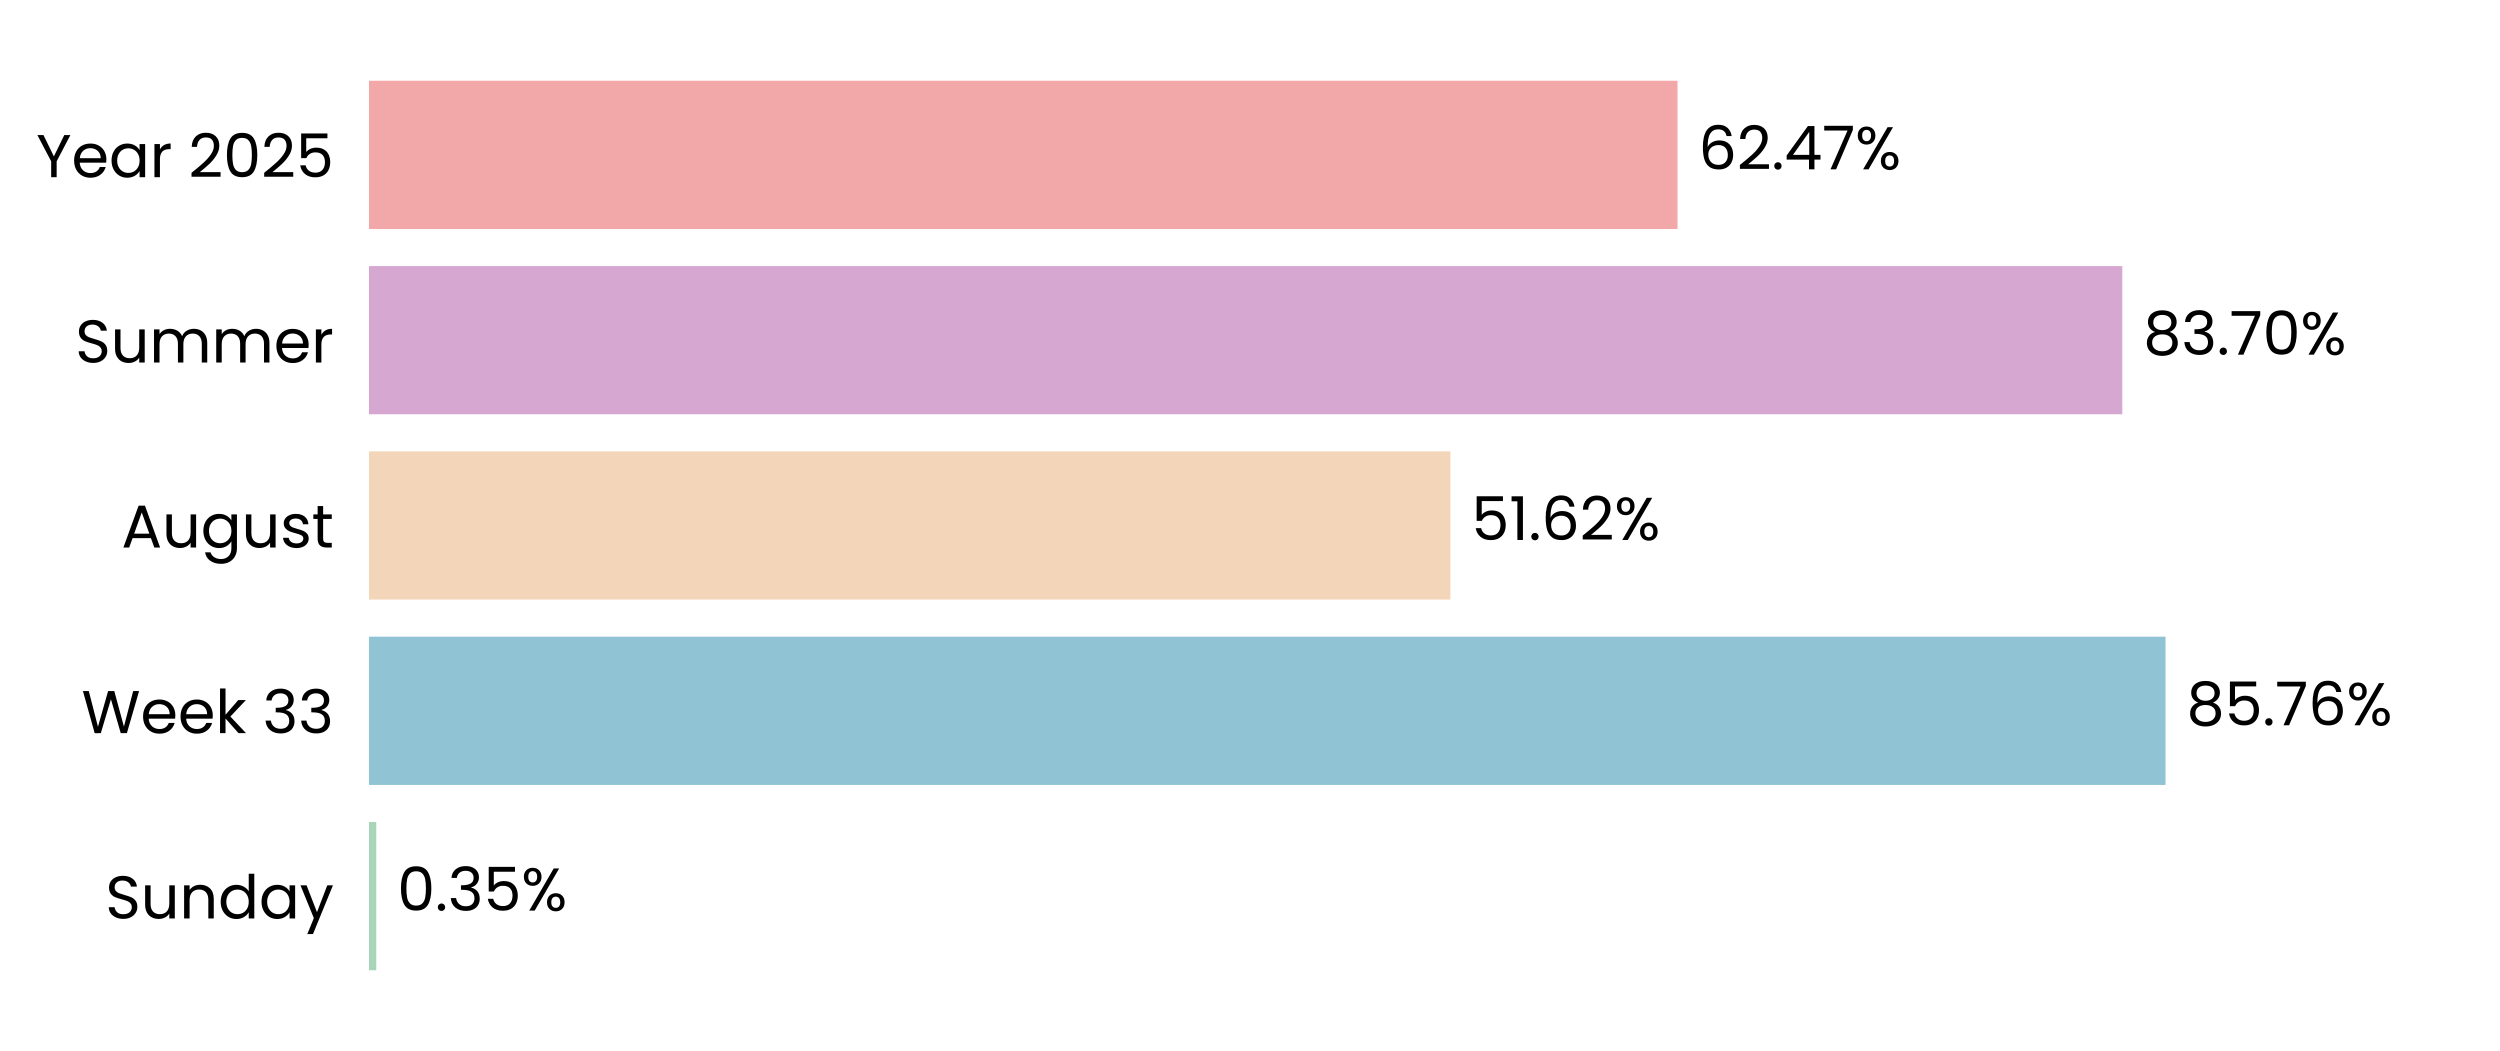
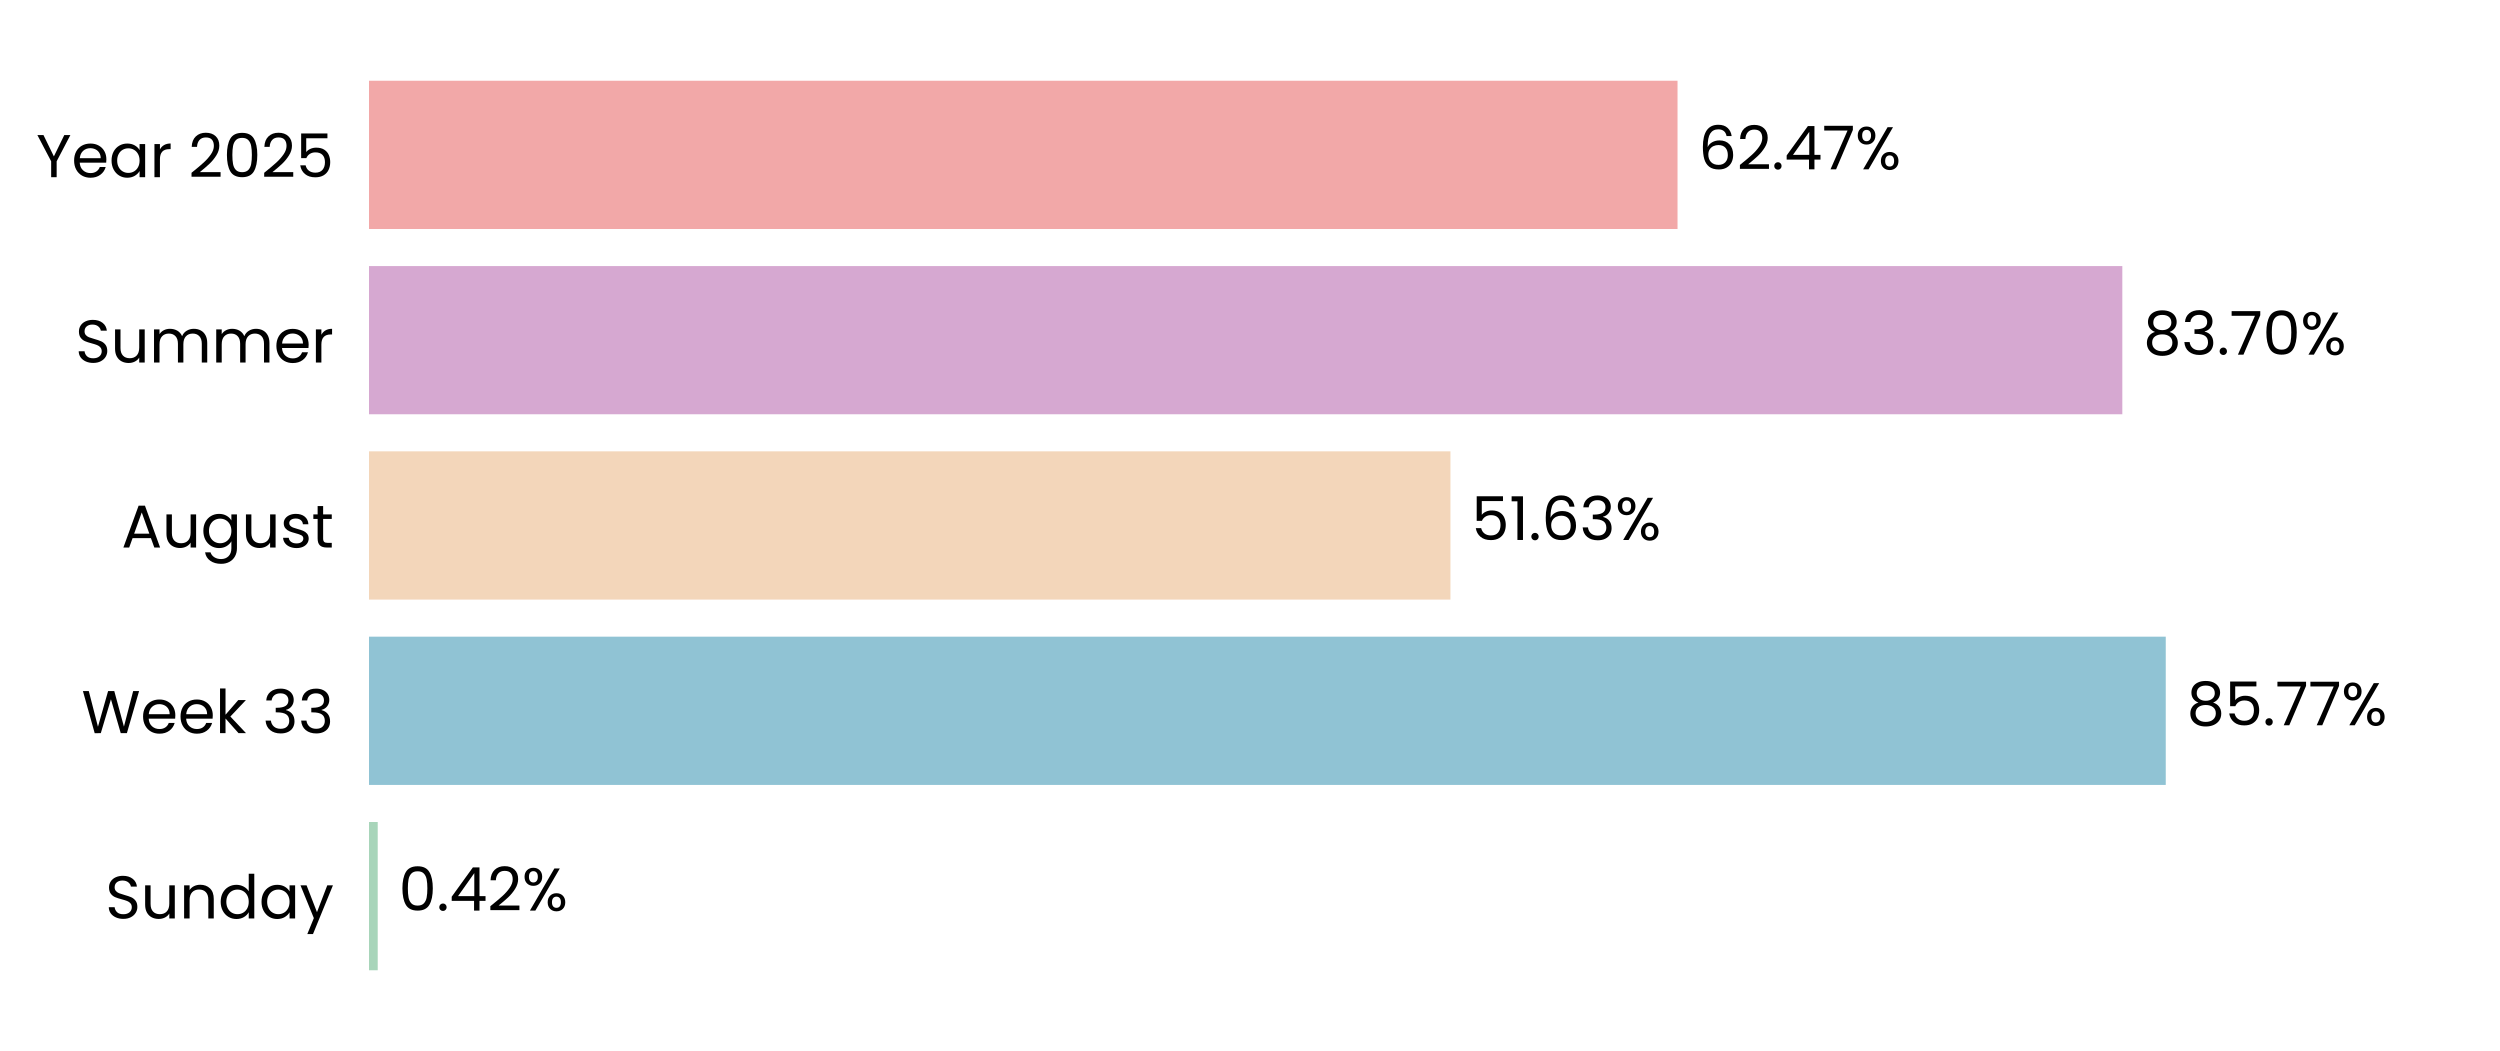
<svg xmlns="http://www.w3.org/2000/svg" xmlns:xlink="http://www.w3.org/1999/xlink" width="496.691pt" height="208.8pt" viewBox="0 0 496.691 208.8" version="1.1">
  <defs>
    <style type="text/css">*{stroke-linejoin: round; stroke-linecap: butt}</style>
  </defs>
  <g id="figure_1">
    <g id="patch_1">
      <path d="M 0 208.8  L 496.691 208.8  L 496.691 0  L 0 0  L 0 208.8  z " style="fill: none" />
    </g>
    <g id="axes_1">
      <g id="patch_2">
        <path d="M 73.311 201.6  L 489.491 201.6  L 489.491 7.2  L 73.311 7.2  L 73.311 201.6  z " style="fill: none" />
      </g>
      <g id="patch_3">
-         <path d="M 73.311 192.764  L 74.756 192.764  L 74.756 163.309  L 73.311 163.309  z " clip-path="url(#p2b1c33a8af)" style="fill: #a8d5ba" />
+         <path d="M 73.311 192.764  L 75.045 192.764  L 75.045 163.309  L 73.311 163.309  z " clip-path="url(#pad82351803)" style="fill: #a8d5ba" />
      </g>
      <g id="patch_4">
-         <path d="M 73.311 155.945  L 430.243 155.945  L 430.243 126.491  L 73.311 126.491  z " clip-path="url(#p2b1c33a8af)" style="fill: #90c3d4" />
+         <path d="M 73.311 155.945  L 430.285 155.945  L 430.285 126.491  L 73.311 126.491  z " clip-path="url(#pad82351803)" style="fill: #90c3d4" />
      </g>
      <g id="patch_5">
-         <path d="M 73.311 119.127  L 288.16 119.127  L 288.16 89.673  L 73.311 89.673  z " clip-path="url(#p2b1c33a8af)" style="fill: #f3d6ba" />
+         <path d="M 73.311 119.127  L 288.17 119.127  L 288.17 89.673  L 73.311 89.673  z " clip-path="url(#pad82351803)" style="fill: #f3d6ba" />
      </g>
      <g id="patch_6">
-         <path d="M 73.311 82.309  L 421.652 82.309  L 421.652 52.855  L 73.311 52.855  z " clip-path="url(#p2b1c33a8af)" style="fill: #d6a8d1" />
+         <path d="M 73.311 82.309  L 421.655 82.309  L 421.655 52.855  L 73.311 52.855  z " clip-path="url(#pad82351803)" style="fill: #d6a8d1" />
      </g>
      <g id="patch_7">
-         <path d="M 73.311 45.491  L 333.285 45.491  L 333.285 16.036  L 73.311 16.036  z " clip-path="url(#p2b1c33a8af)" style="fill: #f2a8a8" />
+         <path d="M 73.311 45.491  L 333.286 45.491  L 333.286 16.036  L 73.311 16.036  z " clip-path="url(#pad82351803)" style="fill: #f2a8a8" />
      </g>
      <g id="matplotlib.axis_1">
        <g id="ytick_1">
          <g id="text_1">
            <g transform="translate(20.92875 182.4764) scale(0.12 -0.12)">
              <defs>
                <path id="Poppins-Regular-53" d="M 1907 -45  Q 1466 -45 1117 112  Q 768 269 569 547  Q 371 826 365 1190  L 986 1190  Q 1018 877 1245 662  Q 1472 448 1907 448  Q 2323 448 2563 656  Q 2803 864 2803 1190  Q 2803 1446 2662 1606  Q 2522 1766 2310 1849  Q 2099 1933 1741 2029  Q 1299 2144 1033 2259  Q 768 2374 579 2620  Q 390 2867 390 3283  Q 390 3648 576 3929  Q 762 4211 1098 4364  Q 1434 4518 1869 4518  Q 2496 4518 2896 4204  Q 3296 3891 3347 3373  L 2707 3373  Q 2675 3629 2438 3824  Q 2202 4019 1811 4019  Q 1446 4019 1216 3830  Q 986 3642 986 3302  Q 986 3059 1123 2905  Q 1261 2752 1462 2672  Q 1664 2592 2029 2490  Q 2470 2368 2739 2249  Q 3008 2131 3200 1884  Q 3392 1638 3392 1216  Q 3392 890 3219 602  Q 3046 314 2707 134  Q 2368 -45 1907 -45  z " transform="scale(0.015625)" />
                <path id="Poppins-Regular-75" d="M 3603 3507  L 3603 0  L 3021 0  L 3021 518  Q 2854 250 2556 99  Q 2259 -51 1901 -51  Q 1491 -51 1164 118  Q 838 288 649 627  Q 461 966 461 1453  L 461 3507  L 1037 3507  L 1037 1530  Q 1037 1011 1299 732  Q 1562 454 2016 454  Q 2483 454 2752 742  Q 3021 1030 3021 1581  L 3021 3507  L 3603 3507  z " transform="scale(0.015625)" />
                <path id="Poppins-Regular-6e" d="M 2202 3571  Q 2842 3571 3238 3184  Q 3635 2797 3635 2067  L 3635 0  L 3059 0  L 3059 1984  Q 3059 2509 2796 2787  Q 2534 3066 2080 3066  Q 1619 3066 1347 2778  Q 1075 2490 1075 1939  L 1075 0  L 493 0  L 493 3507  L 1075 3507  L 1075 3008  Q 1248 3277 1545 3424  Q 1843 3571 2202 3571  z " transform="scale(0.015625)" />
                <path id="Poppins-Regular-64" d="M 275 1766  Q 275 2304 492 2710  Q 710 3117 1091 3341  Q 1472 3565 1946 3565  Q 2355 3565 2707 3376  Q 3059 3187 3245 2880  L 3245 4736  L 3834 4736  L 3834 0  L 3245 0  L 3245 659  Q 3072 346 2733 144  Q 2394 -58 1939 -58  Q 1472 -58 1091 172  Q 710 403 492 819  Q 275 1235 275 1766  z M 3245 1760  Q 3245 2157 3085 2451  Q 2925 2746 2653 2902  Q 2381 3059 2054 3059  Q 1728 3059 1459 2905  Q 1190 2752 1030 2457  Q 870 2163 870 1766  Q 870 1363 1030 1065  Q 1190 768 1459 611  Q 1728 454 2054 454  Q 2381 454 2653 611  Q 2925 768 3085 1065  Q 3245 1363 3245 1760  z " transform="scale(0.015625)" />
                <path id="Poppins-Regular-61" d="M 275 1766  Q 275 2304 492 2710  Q 710 3117 1091 3341  Q 1472 3565 1939 3565  Q 2400 3565 2739 3366  Q 3078 3168 3245 2867  L 3245 3507  L 3834 3507  L 3834 0  L 3245 0  L 3245 653  Q 3072 346 2729 144  Q 2387 -58 1933 -58  Q 1466 -58 1088 172  Q 710 403 492 819  Q 275 1235 275 1766  z M 3245 1760  Q 3245 2157 3085 2451  Q 2925 2746 2653 2902  Q 2381 3059 2054 3059  Q 1728 3059 1459 2905  Q 1190 2752 1030 2457  Q 870 2163 870 1766  Q 870 1363 1030 1065  Q 1190 768 1459 611  Q 1728 454 2054 454  Q 2381 454 2653 611  Q 2925 768 3085 1065  Q 3245 1363 3245 1760  z " transform="scale(0.015625)" />
                <path id="Poppins-Regular-79" d="M 3514 3507  L 1402 -1651  L 800 -1651  L 1491 38  L 77 3507  L 723 3507  L 1824 666  L 2912 3507  L 3514 3507  z " transform="scale(0.015625)" />
              </defs>
              <use xlink:href="#Poppins-Regular-53" />
              <use xlink:href="#Poppins-Regular-75" transform="translate(58.7 0)" />
              <use xlink:href="#Poppins-Regular-6e" transform="translate(122.7 0)" />
              <use xlink:href="#Poppins-Regular-64" transform="translate(186.7 0)" />
              <use xlink:href="#Poppins-Regular-61" transform="translate(254.3 0)" />
              <use xlink:href="#Poppins-Regular-79" transform="translate(321.8999 0)" />
            </g>
          </g>
        </g>
        <g id="ytick_2">
          <g id="text_2">
            <g transform="translate(16.19813 145.6582) scale(0.12 -0.12)">
              <defs>
                <path id="Poppins-Regular-57" d="M 6099 4461  L 4806 0  L 4154 0  L 3117 3590  L 2042 0  L 1395 -6  L 147 4461  L 768 4461  L 1741 678  L 2816 4461  L 3469 4461  L 4493 691  L 5472 4461  L 6099 4461  z " transform="scale(0.015625)" />
                <path id="Poppins-Regular-65" d="M 3693 1888  Q 3693 1722 3674 1536  L 870 1536  Q 902 1018 1225 726  Q 1549 435 2010 435  Q 2387 435 2640 611  Q 2893 787 2995 1082  L 3622 1082  Q 3482 576 3059 259  Q 2637 -58 2010 -58  Q 1510 -58 1116 166  Q 723 390 499 803  Q 275 1216 275 1760  Q 275 2304 492 2713  Q 710 3123 1104 3344  Q 1498 3565 2010 3565  Q 2509 3565 2893 3347  Q 3277 3130 3485 2749  Q 3693 2368 3693 1888  z M 3091 2010  Q 3091 2342 2944 2582  Q 2797 2822 2544 2947  Q 2291 3072 1984 3072  Q 1542 3072 1232 2790  Q 922 2509 877 2010  L 3091 2010  z " transform="scale(0.015625)" />
                <path id="Poppins-Regular-6b" d="M 2451 0  L 1075 1549  L 1075 0  L 493 0  L 493 4736  L 1075 4736  L 1075 1952  L 2426 3507  L 3238 3507  L 1587 1760  L 3245 0  L 2451 0  z " transform="scale(0.015625)" />
                <path id="Poppins-Regular-20" transform="scale(0.015625)" />
                <path id="Poppins-Regular-33" d="M 384 3462  Q 429 4051 838 4384  Q 1248 4717 1901 4717  Q 2336 4717 2653 4560  Q 2970 4403 3133 4134  Q 3296 3866 3296 3526  Q 3296 3130 3069 2842  Q 2842 2554 2477 2470  L 2477 2438  Q 2893 2336 3136 2035  Q 3379 1734 3379 1248  Q 3379 883 3212 592  Q 3046 301 2713 134  Q 2381 -32 1914 -32  Q 1235 -32 800 323  Q 365 678 314 1331  L 877 1331  Q 922 947 1190 704  Q 1459 461 1907 461  Q 2355 461 2588 694  Q 2822 928 2822 1299  Q 2822 1779 2502 1990  Q 2182 2202 1536 2202  L 1389 2202  L 1389 2688  L 1542 2688  Q 2131 2694 2432 2883  Q 2733 3072 2733 3469  Q 2733 3808 2512 4013  Q 2291 4218 1882 4218  Q 1485 4218 1241 4013  Q 998 3808 954 3462  L 384 3462  z " transform="scale(0.015625)" />
              </defs>
              <use xlink:href="#Poppins-Regular-57" />
              <use xlink:href="#Poppins-Regular-65" transform="translate(97.59999 0)" />
              <use xlink:href="#Poppins-Regular-65" transform="translate(159.6 0)" />
              <use xlink:href="#Poppins-Regular-6b" transform="translate(221.6 0)" />
              <use xlink:href="#Poppins-Regular-20" transform="translate(273.0999 0)" />
              <use xlink:href="#Poppins-Regular-33" transform="translate(299.7999 0)" />
              <use xlink:href="#Poppins-Regular-33" transform="translate(358.6999 0)" />
            </g>
          </g>
        </g>
        <g id="ytick_3">
          <g id="text_3">
            <g transform="translate(24.11812 108.78) scale(0.12 -0.12)">
              <defs>
                <path id="Poppins-Regular-41" d="M 3130 992  L 1184 992  L 826 0  L 211 0  L 1824 4435  L 2496 4435  L 4102 0  L 3488 0  L 3130 992  z M 2963 1466  L 2157 3718  L 1350 1466  L 2963 1466  z " transform="scale(0.015625)" />
                <path id="Poppins-Regular-67" d="M 1939 3565  Q 2394 3565 2736 3366  Q 3078 3168 3245 2867  L 3245 3507  L 3834 3507  L 3834 -77  Q 3834 -557 3629 -931  Q 3424 -1306 3043 -1517  Q 2662 -1728 2157 -1728  Q 1466 -1728 1005 -1401  Q 544 -1075 461 -512  L 1037 -512  Q 1133 -832 1433 -1027  Q 1734 -1222 2157 -1222  Q 2637 -1222 2941 -921  Q 3245 -621 3245 -77  L 3245 659  Q 3072 352 2733 147  Q 2394 -58 1939 -58  Q 1472 -58 1091 172  Q 710 403 492 819  Q 275 1235 275 1766  Q 275 2304 492 2710  Q 710 3117 1091 3341  Q 1472 3565 1939 3565  z M 3245 1760  Q 3245 2157 3085 2451  Q 2925 2746 2653 2902  Q 2381 3059 2054 3059  Q 1728 3059 1459 2905  Q 1190 2752 1030 2457  Q 870 2163 870 1766  Q 870 1363 1030 1065  Q 1190 768 1459 611  Q 1728 454 2054 454  Q 2381 454 2653 611  Q 2925 768 3085 1065  Q 3245 1363 3245 1760  z " transform="scale(0.015625)" />
                <path id="Poppins-Regular-73" d="M 1734 -58  Q 1331 -58 1011 80  Q 691 218 505 464  Q 320 710 301 1030  L 902 1030  Q 928 768 1149 601  Q 1370 435 1728 435  Q 2061 435 2253 582  Q 2445 730 2445 954  Q 2445 1184 2240 1296  Q 2035 1408 1606 1517  Q 1216 1619 969 1724  Q 723 1830 547 2038  Q 371 2246 371 2586  Q 371 2854 531 3078  Q 691 3302 985 3433  Q 1280 3565 1658 3565  Q 2240 3565 2598 3270  Q 2957 2976 2982 2464  L 2400 2464  Q 2381 2739 2179 2905  Q 1978 3072 1638 3072  Q 1325 3072 1139 2937  Q 954 2803 954 2586  Q 954 2413 1066 2301  Q 1178 2189 1347 2121  Q 1517 2054 1818 1971  Q 2195 1869 2432 1769  Q 2669 1670 2838 1472  Q 3008 1274 3014 954  Q 3014 666 2854 435  Q 2694 205 2403 73  Q 2112 -58 1734 -58  z " transform="scale(0.015625)" />
                <path id="Poppins-Regular-74" d="M 1203 3027  L 1203 960  Q 1203 704 1312 598  Q 1421 493 1690 493  L 2118 493  L 2118 0  L 1594 0  Q 1107 0 864 224  Q 621 448 621 960  L 621 3027  L 166 3027  L 166 3507  L 621 3507  L 621 4390  L 1203 4390  L 1203 3507  L 2118 3507  L 2118 3027  L 1203 3027  z " transform="scale(0.015625)" />
              </defs>
              <use xlink:href="#Poppins-Regular-41" />
              <use xlink:href="#Poppins-Regular-75" transform="translate(67.39999 0)" />
              <use xlink:href="#Poppins-Regular-67" transform="translate(131.4 0)" />
              <use xlink:href="#Poppins-Regular-75" transform="translate(199 0)" />
              <use xlink:href="#Poppins-Regular-73" transform="translate(263 0)" />
              <use xlink:href="#Poppins-Regular-74" transform="translate(315.2 0)" />
            </g>
          </g>
        </g>
        <g id="ytick_4">
          <g id="text_4">
            <g transform="translate(14.95125 72.02182) scale(0.12 -0.12)">
              <defs>
                <path id="Poppins-Regular-6d" d="M 4710 3571  Q 5120 3571 5440 3401  Q 5760 3232 5945 2893  Q 6131 2554 6131 2067  L 6131 0  L 5555 0  L 5555 1984  Q 5555 2509 5296 2787  Q 5037 3066 4595 3066  Q 4141 3066 3872 2774  Q 3603 2483 3603 1933  L 3603 0  L 3027 0  L 3027 1984  Q 3027 2509 2768 2787  Q 2509 3066 2067 3066  Q 1613 3066 1344 2774  Q 1075 2483 1075 1933  L 1075 0  L 493 0  L 493 3507  L 1075 3507  L 1075 3002  Q 1248 3277 1539 3424  Q 1830 3571 2182 3571  Q 2624 3571 2963 3372  Q 3302 3174 3469 2790  Q 3616 3162 3955 3366  Q 4294 3571 4710 3571  z " transform="scale(0.015625)" />
                <path id="Poppins-Regular-72" d="M 1075 2938  Q 1229 3238 1513 3404  Q 1798 3571 2208 3571  L 2208 2970  L 2054 2970  Q 1075 2970 1075 1907  L 1075 0  L 493 0  L 493 3507  L 1075 3507  L 1075 2938  z " transform="scale(0.015625)" />
              </defs>
              <use xlink:href="#Poppins-Regular-53" />
              <use xlink:href="#Poppins-Regular-75" transform="translate(58.7 0)" />
              <use xlink:href="#Poppins-Regular-6d" transform="translate(122.7 0)" />
              <use xlink:href="#Poppins-Regular-6d" transform="translate(225.7 0)" />
              <use xlink:href="#Poppins-Regular-65" transform="translate(328.7 0)" />
              <use xlink:href="#Poppins-Regular-72" transform="translate(390.6999 0)" />
            </g>
          </g>
        </g>
        <g id="ytick_5">
          <g id="text_5">
            <g transform="translate(7.2 35.20364) scale(0.12 -0.12)">
              <defs>
                <path id="Poppins-Regular-59" d="M 3616 4461  L 2163 1683  L 2163 0  L 1581 0  L 1581 1683  L 122 4461  L 768 4461  L 1869 2202  L 2970 4461  L 3616 4461  z " transform="scale(0.015625)" />
                <path id="Poppins-Regular-32" d="M 326 467  Q 1139 1120 1600 1539  Q 2061 1958 2377 2416  Q 2694 2874 2694 3315  Q 2694 3731 2492 3971  Q 2291 4211 1843 4211  Q 1408 4211 1168 3939  Q 928 3667 909 3213  L 346 3213  Q 371 3930 780 4320  Q 1190 4710 1837 4710  Q 2496 4710 2883 4345  Q 3270 3981 3270 3341  Q 3270 2810 2953 2307  Q 2637 1805 2233 1424  Q 1830 1043 1203 538  L 3405 538  L 3405 51  L 326 51  L 326 467  z " transform="scale(0.015625)" />
                <path id="Poppins-Regular-30" d="M 397 2362  Q 397 3462 755 4080  Q 1114 4698 2010 4698  Q 2899 4698 3257 4080  Q 3616 3462 3616 2362  Q 3616 1242 3257 621  Q 2899 0 2010 0  Q 1114 0 755 621  Q 397 1242 397 2362  z M 3040 2362  Q 3040 2918 2966 3305  Q 2893 3693 2665 3929  Q 2438 4166 2010 4166  Q 1574 4166 1347 3929  Q 1120 3693 1046 3305  Q 973 2918 973 2362  Q 973 1786 1046 1395  Q 1120 1005 1347 768  Q 1574 531 2010 531  Q 2438 531 2665 768  Q 2893 1005 2966 1395  Q 3040 1786 3040 2362  z " transform="scale(0.015625)" />
                <path id="Poppins-Regular-35" d="M 3347 4122  L 1101 4122  L 1101 2662  Q 1248 2867 1536 2998  Q 1824 3130 2157 3130  Q 2688 3130 3021 2909  Q 3354 2688 3498 2339  Q 3642 1990 3642 1600  Q 3642 1139 3469 774  Q 3296 410 2941 198  Q 2586 -13 2061 -13  Q 1389 -13 973 332  Q 557 678 467 1254  L 1037 1254  Q 1120 890 1389 685  Q 1658 480 2067 480  Q 2573 480 2829 784  Q 3085 1088 3085 1587  Q 3085 2086 2829 2358  Q 2573 2630 2074 2630  Q 1734 2630 1481 2467  Q 1229 2304 1114 2022  L 563 2022  L 563 4634  L 3347 4634  L 3347 4122  z " transform="scale(0.015625)" />
              </defs>
              <use xlink:href="#Poppins-Regular-59" />
              <use xlink:href="#Poppins-Regular-65" transform="translate(58.39999 0)" />
              <use xlink:href="#Poppins-Regular-61" transform="translate(120.4 0)" />
              <use xlink:href="#Poppins-Regular-72" transform="translate(188 0)" />
              <use xlink:href="#Poppins-Regular-20" transform="translate(225.3 0)" />
              <use xlink:href="#Poppins-Regular-32" transform="translate(252 0)" />
              <use xlink:href="#Poppins-Regular-30" transform="translate(309.4999 0)" />
              <use xlink:href="#Poppins-Regular-32" transform="translate(372.2999 0)" />
              <use xlink:href="#Poppins-Regular-35" transform="translate(429.7999 0)" />
            </g>
          </g>
        </g>
      </g>
      <g id="text_6">
-         <g transform="translate(78.91812 180.9164) scale(0.12 -0.12)">
+         <g transform="translate(79.20713 180.9164) scale(0.12 -0.12)">
          <defs>
            <path id="Poppins-Regular-2e" d="M 678 -38  Q 512 -38 397 77  Q 282 192 282 358  Q 282 525 397 640  Q 512 755 678 755  Q 838 755 950 640  Q 1062 525 1062 358  Q 1062 192 950 77  Q 838 -38 678 -38  z " transform="scale(0.015625)" />
+             <path id="Poppins-Regular-34" d="M 256 1030  L 256 1472  L 2502 4582  L 3200 4582  L 3200 1536  L 3840 1536  L 3840 1030  L 3200 1030  L 3200 0  L 2624 0  L 2624 1030  L 256 1030  z M 2650 3974  L 928 1536  L 2650 1536  L 2650 3974  z " transform="scale(0.015625)" />
            <path id="Poppins-Regular-25" d="M 269 3584  Q 269 4019 531 4278  Q 794 4538 1203 4538  Q 1613 4538 1875 4278  Q 2138 4019 2138 3584  Q 2138 3142 1875 2883  Q 1613 2624 1203 2624  Q 794 2624 531 2883  Q 269 3142 269 3584  z M 4006 4467  L 1414 0  L 838 0  L 3430 4467  L 4006 4467  z M 1203 4179  Q 986 4179 861 4028  Q 736 3878 736 3584  Q 736 3290 861 3136  Q 986 2982 1203 2982  Q 1421 2982 1549 3139  Q 1677 3296 1677 3584  Q 1677 3878 1549 4028  Q 1421 4179 1203 4179  z M 2720 883  Q 2720 1325 2982 1584  Q 3245 1843 3654 1843  Q 4064 1843 4323 1584  Q 4582 1325 4582 883  Q 4582 448 4323 185  Q 4064 -77 3654 -77  Q 3245 -77 2982 182  Q 2720 442 2720 883  z M 3648 1478  Q 3430 1478 3302 1328  Q 3174 1178 3174 883  Q 3174 595 3302 444  Q 3430 294 3648 294  Q 3866 294 3994 444  Q 4122 595 4122 883  Q 4122 1178 3994 1328  Q 3866 1478 3648 1478  z " transform="scale(0.015625)" />
          </defs>
          <use xlink:href="#Poppins-Regular-30" />
          <use xlink:href="#Poppins-Regular-2e" transform="translate(62.79999 0)" />
-           <use xlink:href="#Poppins-Regular-33" transform="translate(83.79997 0)" />
-           <use xlink:href="#Poppins-Regular-35" transform="translate(142.7 0)" />
-           <use xlink:href="#Poppins-Regular-25" transform="translate(205.5 0)" />
+           <use xlink:href="#Poppins-Regular-34" transform="translate(83.79997 0)" />
+           <use xlink:href="#Poppins-Regular-32" transform="translate(146.7 0)" />
+           <use xlink:href="#Poppins-Regular-25" transform="translate(204.2 0)" />
        </g>
      </g>
      <g id="text_7">
-         <g transform="translate(434.4052 144.0982) scale(0.12 -0.12)">
+         <g transform="translate(434.4465 144.0982) scale(0.12 -0.12)">
          <defs>
            <path id="Poppins-Regular-38" d="M 1242 2406  Q 883 2547 691 2816  Q 499 3085 499 3469  Q 499 3814 672 4092  Q 845 4371 1187 4534  Q 1530 4698 2016 4698  Q 2502 4698 2844 4534  Q 3187 4371 3363 4092  Q 3539 3814 3539 3469  Q 3539 3098 3340 2819  Q 3142 2541 2797 2406  Q 3194 2285 3427 1981  Q 3661 1677 3661 1248  Q 3661 832 3456 521  Q 3251 211 2876 41  Q 2502 -128 2016 -128  Q 1530 -128 1162 41  Q 794 211 589 521  Q 384 832 384 1248  Q 384 1677 614 1984  Q 845 2291 1242 2406  z M 2976 3398  Q 2976 3789 2720 4000  Q 2464 4211 2016 4211  Q 1574 4211 1318 4000  Q 1062 3789 1062 3392  Q 1062 3034 1328 2816  Q 1594 2598 2016 2598  Q 2445 2598 2710 2819  Q 2976 3040 2976 3398  z M 2016 2150  Q 1542 2150 1241 1929  Q 941 1709 941 1267  Q 941 858 1232 608  Q 1523 358 2016 358  Q 2509 358 2797 608  Q 3085 858 3085 1267  Q 3085 1696 2790 1923  Q 2496 2150 2016 2150  z " transform="scale(0.015625)" />
            <path id="Poppins-Regular-37" d="M 3245 4173  L 1466 0  L 877 0  L 2682 4115  L 211 4115  L 211 4614  L 3245 4614  L 3245 4173  z " transform="scale(0.015625)" />
-             <path id="Poppins-Regular-36" d="M 2976 3526  Q 2835 4237 2099 4237  Q 1530 4237 1248 3798  Q 966 3360 973 2355  Q 1120 2688 1462 2877  Q 1805 3066 2227 3066  Q 2886 3066 3280 2656  Q 3674 2246 3674 1523  Q 3674 1088 3504 742  Q 3334 397 2992 192  Q 2650 -13 2163 -13  Q 1504 -13 1133 281  Q 762 576 614 1094  Q 467 1613 467 2374  Q 467 4723 2106 4723  Q 2733 4723 3091 4384  Q 3450 4045 3514 3526  L 2976 3526  z M 2106 2573  Q 1830 2573 1587 2461  Q 1344 2349 1193 2121  Q 1043 1894 1043 1568  Q 1043 1082 1324 778  Q 1606 474 2131 474  Q 2579 474 2844 752  Q 3110 1030 3110 1504  Q 3110 2003 2854 2288  Q 2598 2573 2106 2573  z " transform="scale(0.015625)" />
          </defs>
          <use xlink:href="#Poppins-Regular-38" />
          <use xlink:href="#Poppins-Regular-35" transform="translate(63.09999 0)" />
          <use xlink:href="#Poppins-Regular-2e" transform="translate(125.9 0)" />
          <use xlink:href="#Poppins-Regular-37" transform="translate(146.9 0)" />
-           <use xlink:href="#Poppins-Regular-36" transform="translate(201.5 0)" />
-           <use xlink:href="#Poppins-Regular-25" transform="translate(264.9999 0)" />
+           <use xlink:href="#Poppins-Regular-37" transform="translate(201.5 0)" />
+           <use xlink:href="#Poppins-Regular-25" transform="translate(256.0999 0)" />
        </g>
      </g>
      <g id="text_8">
-         <g transform="translate(292.3222 107.28) scale(0.12 -0.12)">
+         <g transform="translate(292.3316 107.28) scale(0.12 -0.12)">
          <defs>
            <path id="Poppins-Regular-31" d="M 243 4096  L 243 4627  L 1446 4627  L 1446 0  L 858 0  L 858 4096  L 243 4096  z " transform="scale(0.015625)" />
+             <path id="Poppins-Regular-36" d="M 2976 3526  Q 2835 4237 2099 4237  Q 1530 4237 1248 3798  Q 966 3360 973 2355  Q 1120 2688 1462 2877  Q 1805 3066 2227 3066  Q 2886 3066 3280 2656  Q 3674 2246 3674 1523  Q 3674 1088 3504 742  Q 3334 397 2992 192  Q 2650 -13 2163 -13  Q 1504 -13 1133 281  Q 762 576 614 1094  Q 467 1613 467 2374  Q 467 4723 2106 4723  Q 2733 4723 3091 4384  Q 3450 4045 3514 3526  L 2976 3526  z M 2106 2573  Q 1830 2573 1587 2461  Q 1344 2349 1193 2121  Q 1043 1894 1043 1568  Q 1043 1082 1324 778  Q 1606 474 2131 474  Q 2579 474 2844 752  Q 3110 1030 3110 1504  Q 3110 2003 2854 2288  Q 2598 2573 2106 2573  z " transform="scale(0.015625)" />
          </defs>
          <use xlink:href="#Poppins-Regular-35" />
          <use xlink:href="#Poppins-Regular-31" transform="translate(62.79999 0)" />
          <use xlink:href="#Poppins-Regular-2e" transform="translate(94.79997 0)" />
          <use xlink:href="#Poppins-Regular-36" transform="translate(115.8 0)" />
-           <use xlink:href="#Poppins-Regular-32" transform="translate(179.2999 0)" />
-           <use xlink:href="#Poppins-Regular-25" transform="translate(236.7999 0)" />
+           <use xlink:href="#Poppins-Regular-33" transform="translate(179.2999 0)" />
+           <use xlink:href="#Poppins-Regular-25" transform="translate(238.1999 0)" />
        </g>
      </g>
      <g id="text_9">
-         <g transform="translate(425.8133 70.46182) scale(0.12 -0.12)">
+         <g transform="translate(425.8165 70.46182) scale(0.12 -0.12)">
          <use xlink:href="#Poppins-Regular-38" />
          <use xlink:href="#Poppins-Regular-33" transform="translate(63.09999 0)" />
          <use xlink:href="#Poppins-Regular-2e" transform="translate(122 0)" />
          <use xlink:href="#Poppins-Regular-37" transform="translate(143 0)" />
          <use xlink:href="#Poppins-Regular-30" transform="translate(197.6 0)" />
          <use xlink:href="#Poppins-Regular-25" transform="translate(260.3999 0)" />
        </g>
      </g>
      <g id="text_10">
-         <g transform="translate(337.447 33.64364) scale(0.12 -0.12)">
-           <defs>
-             <path id="Poppins-Regular-34" d="M 256 1030  L 256 1472  L 2502 4582  L 3200 4582  L 3200 1536  L 3840 1536  L 3840 1030  L 3200 1030  L 3200 0  L 2624 0  L 2624 1030  L 256 1030  z M 2650 3974  L 928 1536  L 2650 1536  L 2650 3974  z " transform="scale(0.015625)" />
-           </defs>
+         <g transform="translate(337.4478 33.64364) scale(0.12 -0.12)">
          <use xlink:href="#Poppins-Regular-36" />
          <use xlink:href="#Poppins-Regular-32" transform="translate(63.49999 0)" />
          <use xlink:href="#Poppins-Regular-2e" transform="translate(121 0)" />
          <use xlink:href="#Poppins-Regular-34" transform="translate(142 0)" />
          <use xlink:href="#Poppins-Regular-37" transform="translate(204.8999 0)" />
          <use xlink:href="#Poppins-Regular-25" transform="translate(259.4999 0)" />
        </g>
      </g>
    </g>
  </g>
  <defs>
-     <clipPath id="p2b1c33a8af">
+     <clipPath id="pad82351803">
      <rect x="73.311" y="7.2" width="416.18" height="194.4" />
    </clipPath>
  </defs>
</svg>
